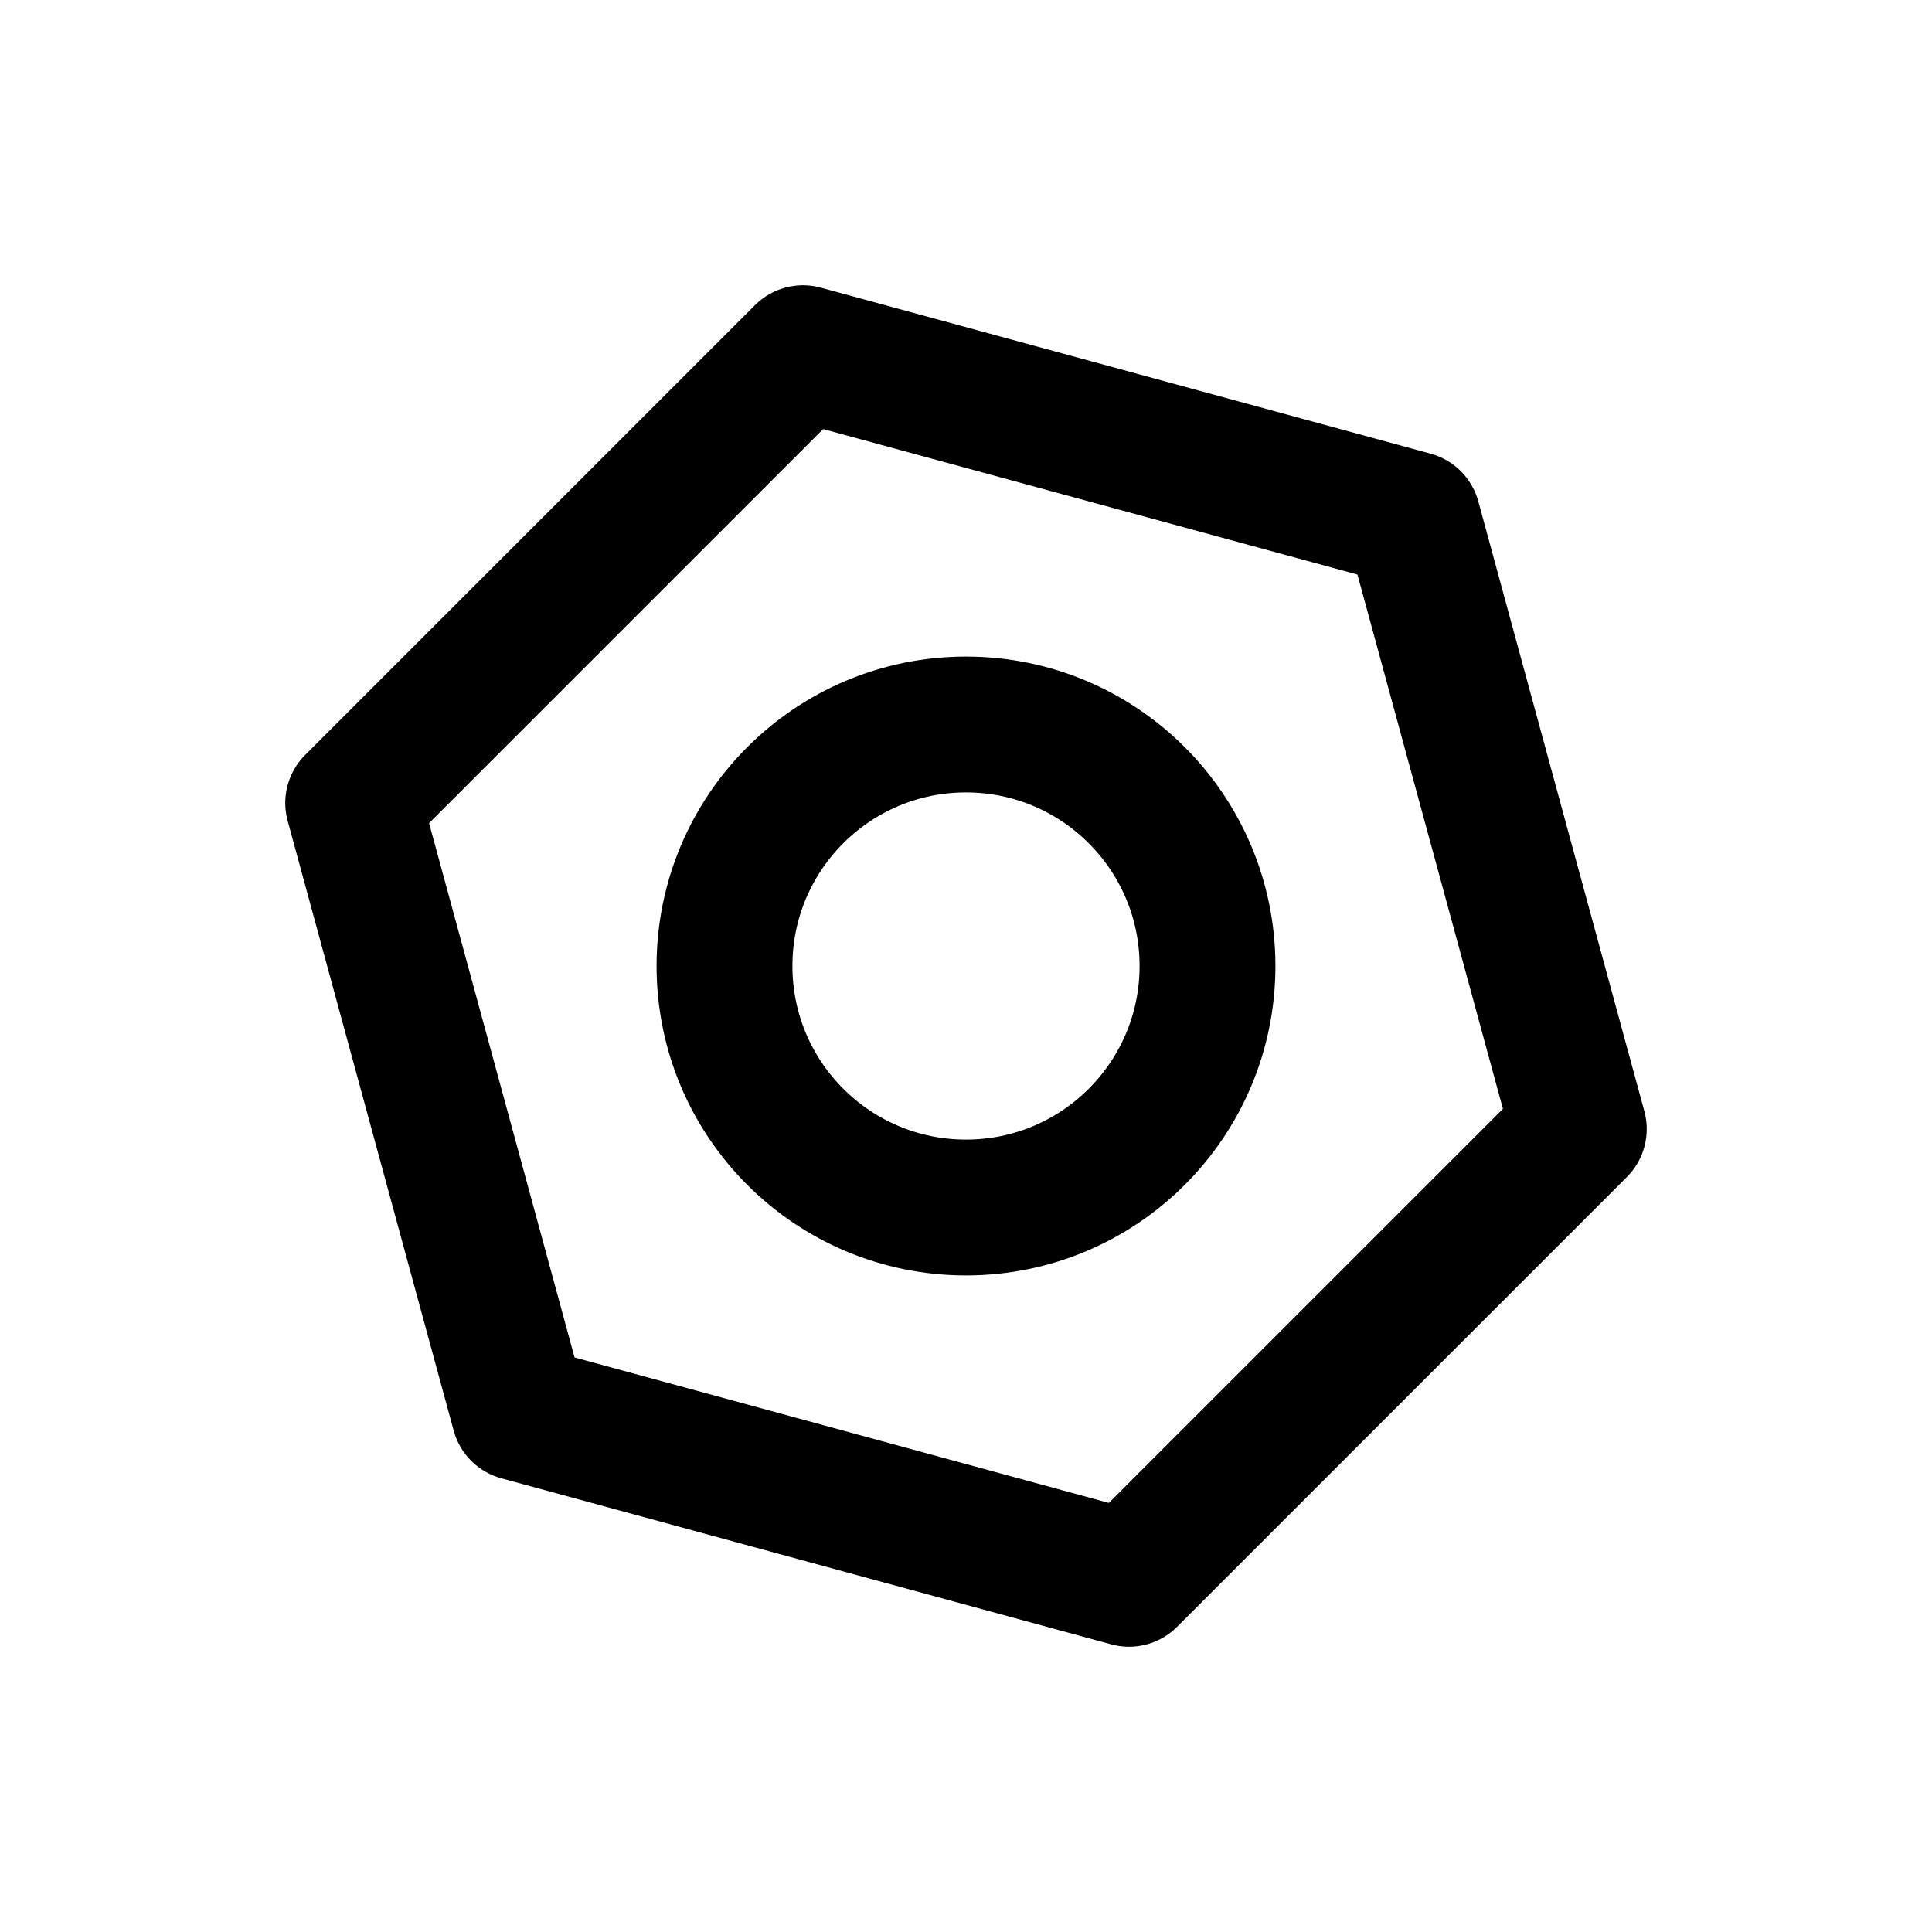
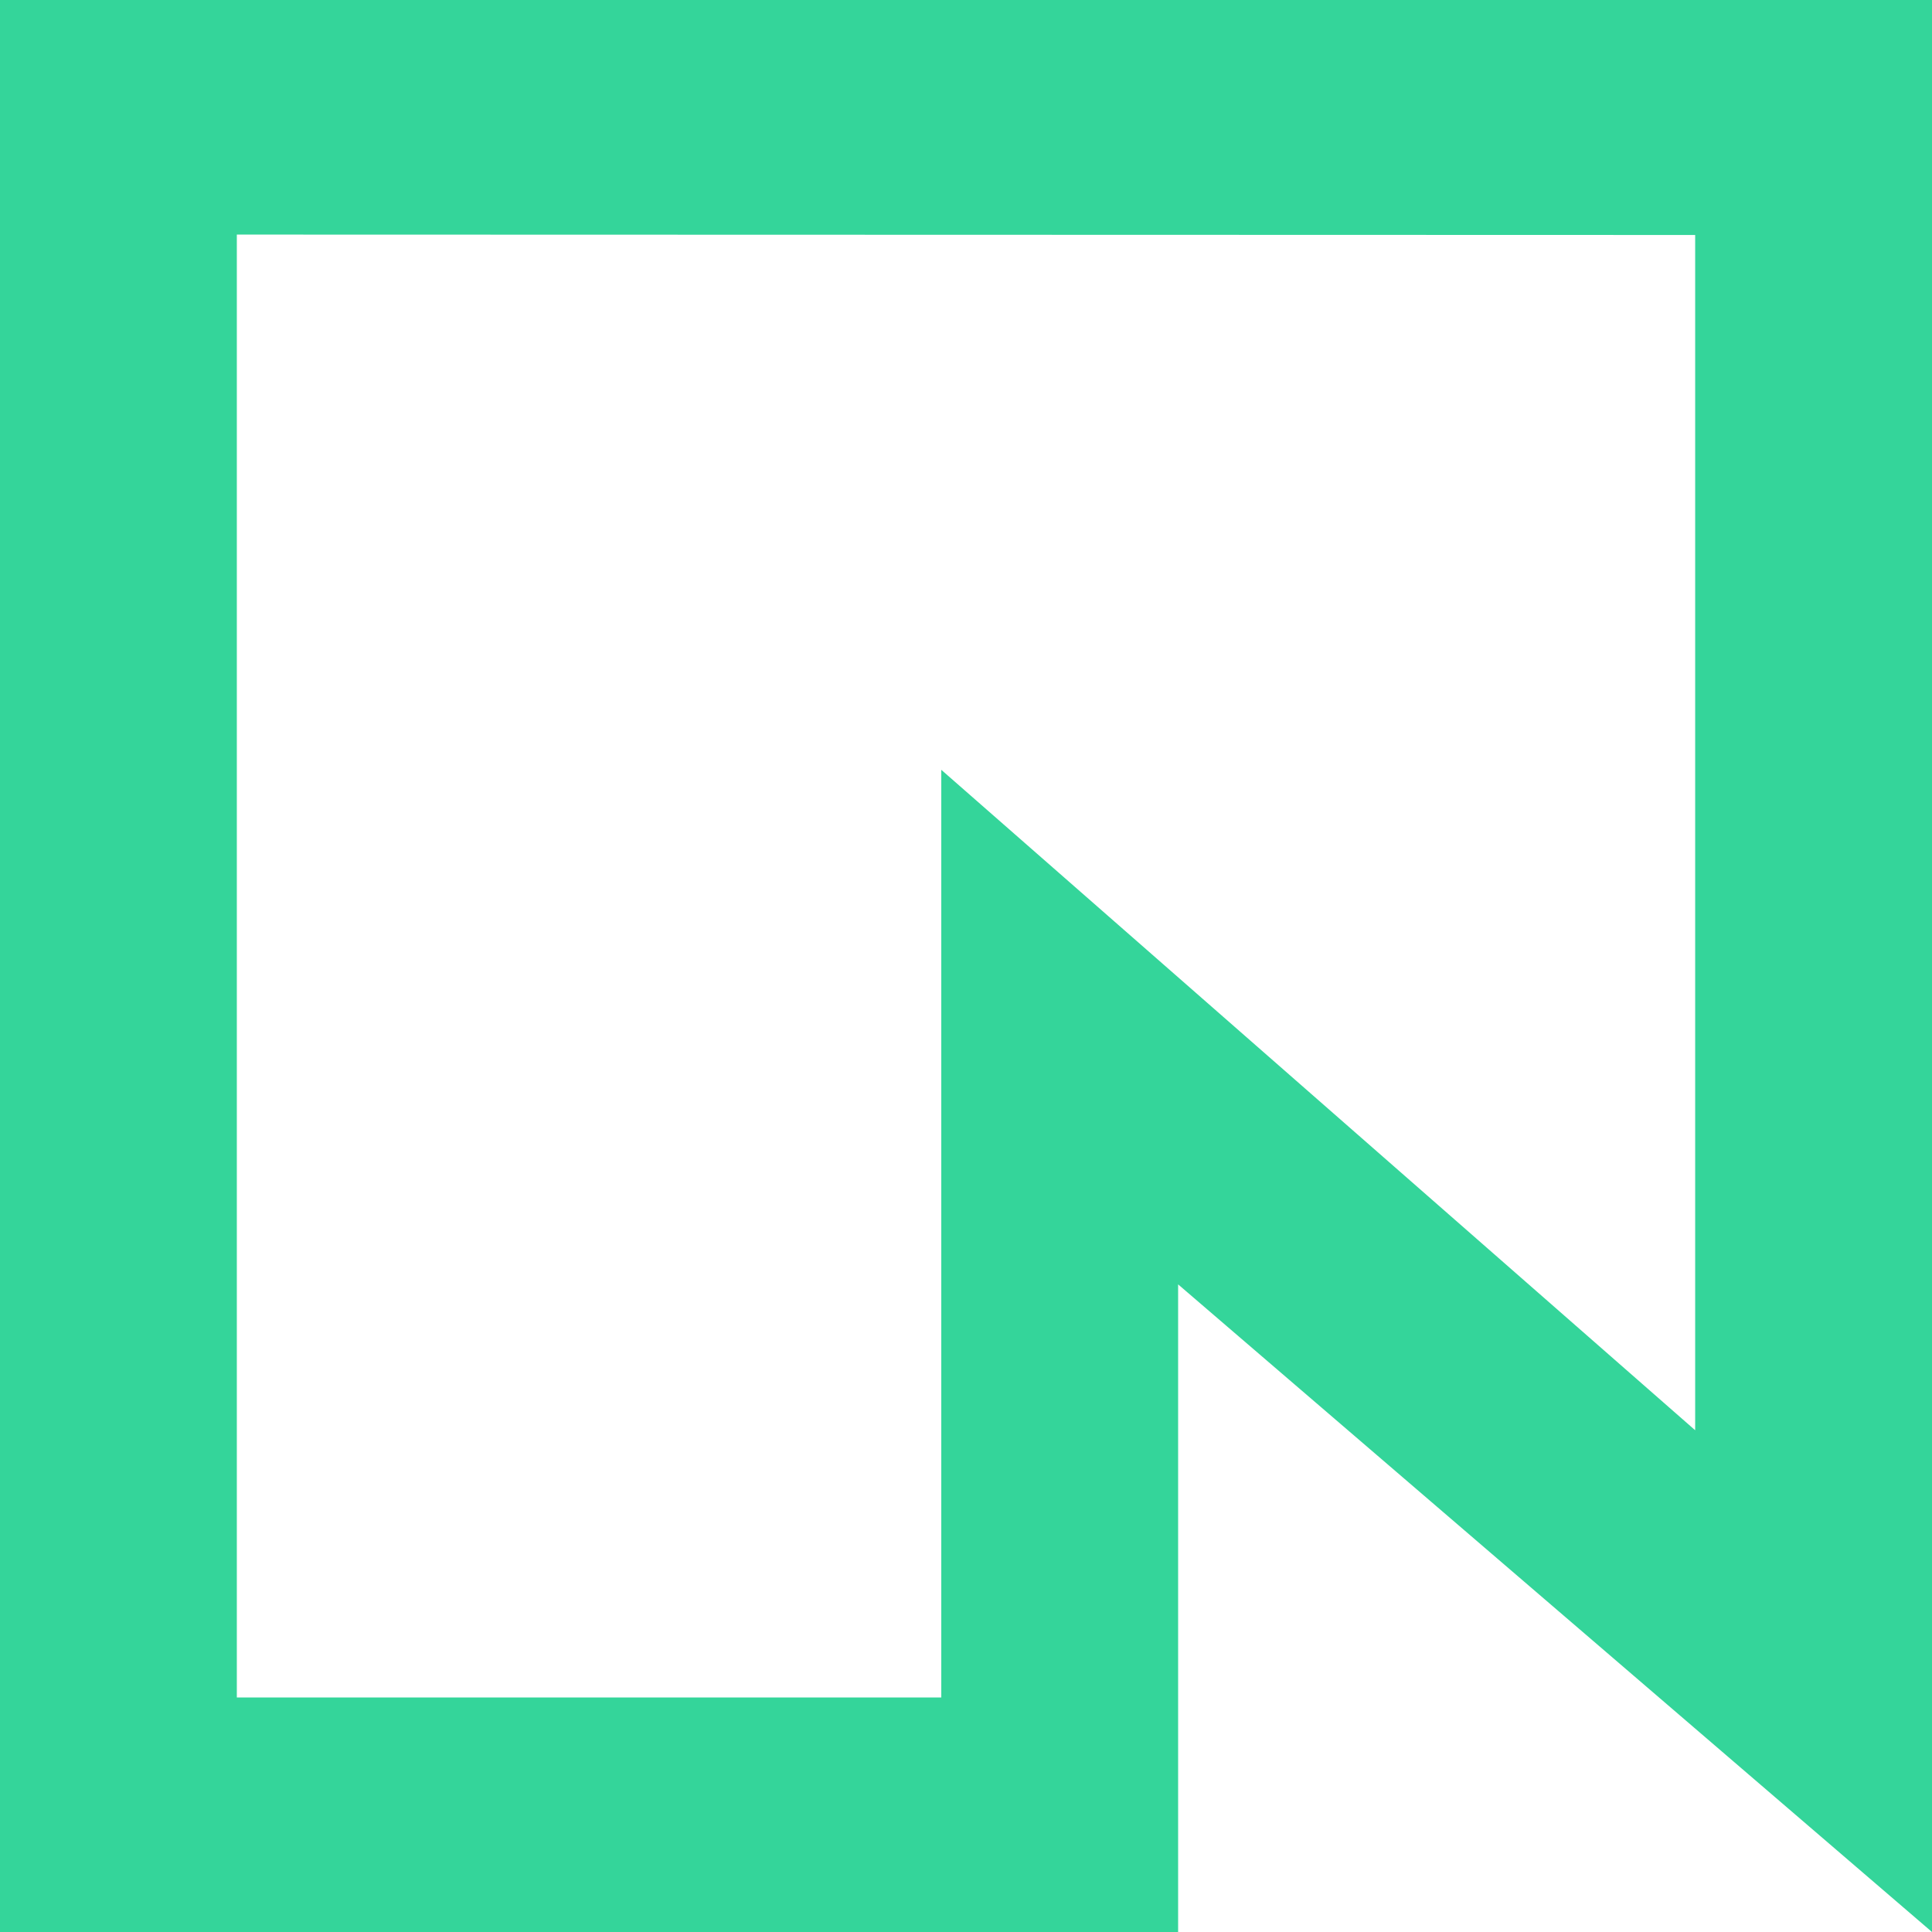
- <svg xmlns="http://www.w3.org/2000/svg" viewBox="0 0 64 64" width="64" height="64" fill="none" stroke="currentColor" stroke-width="4.5" stroke-linecap="round" stroke-linejoin="round">
-   <polygon points="52.3,37.4 37.4,52.3 17.2,46.8 11.7,26.6 26.6,11.7 46.8,17.2" />
-   <circle cx="32" cy="32" r="8" />
+ <svg xmlns="http://www.w3.org/2000/svg" fill="#34D59A" role="img" viewBox="0 0 24 24">
+   <path d="M24 0V24l-9.365-8.045V24H0V0ZM2.942 21.087h8.751V9.563l9.365 8.204V2.919L2.942 2.914Z" />
</svg>
